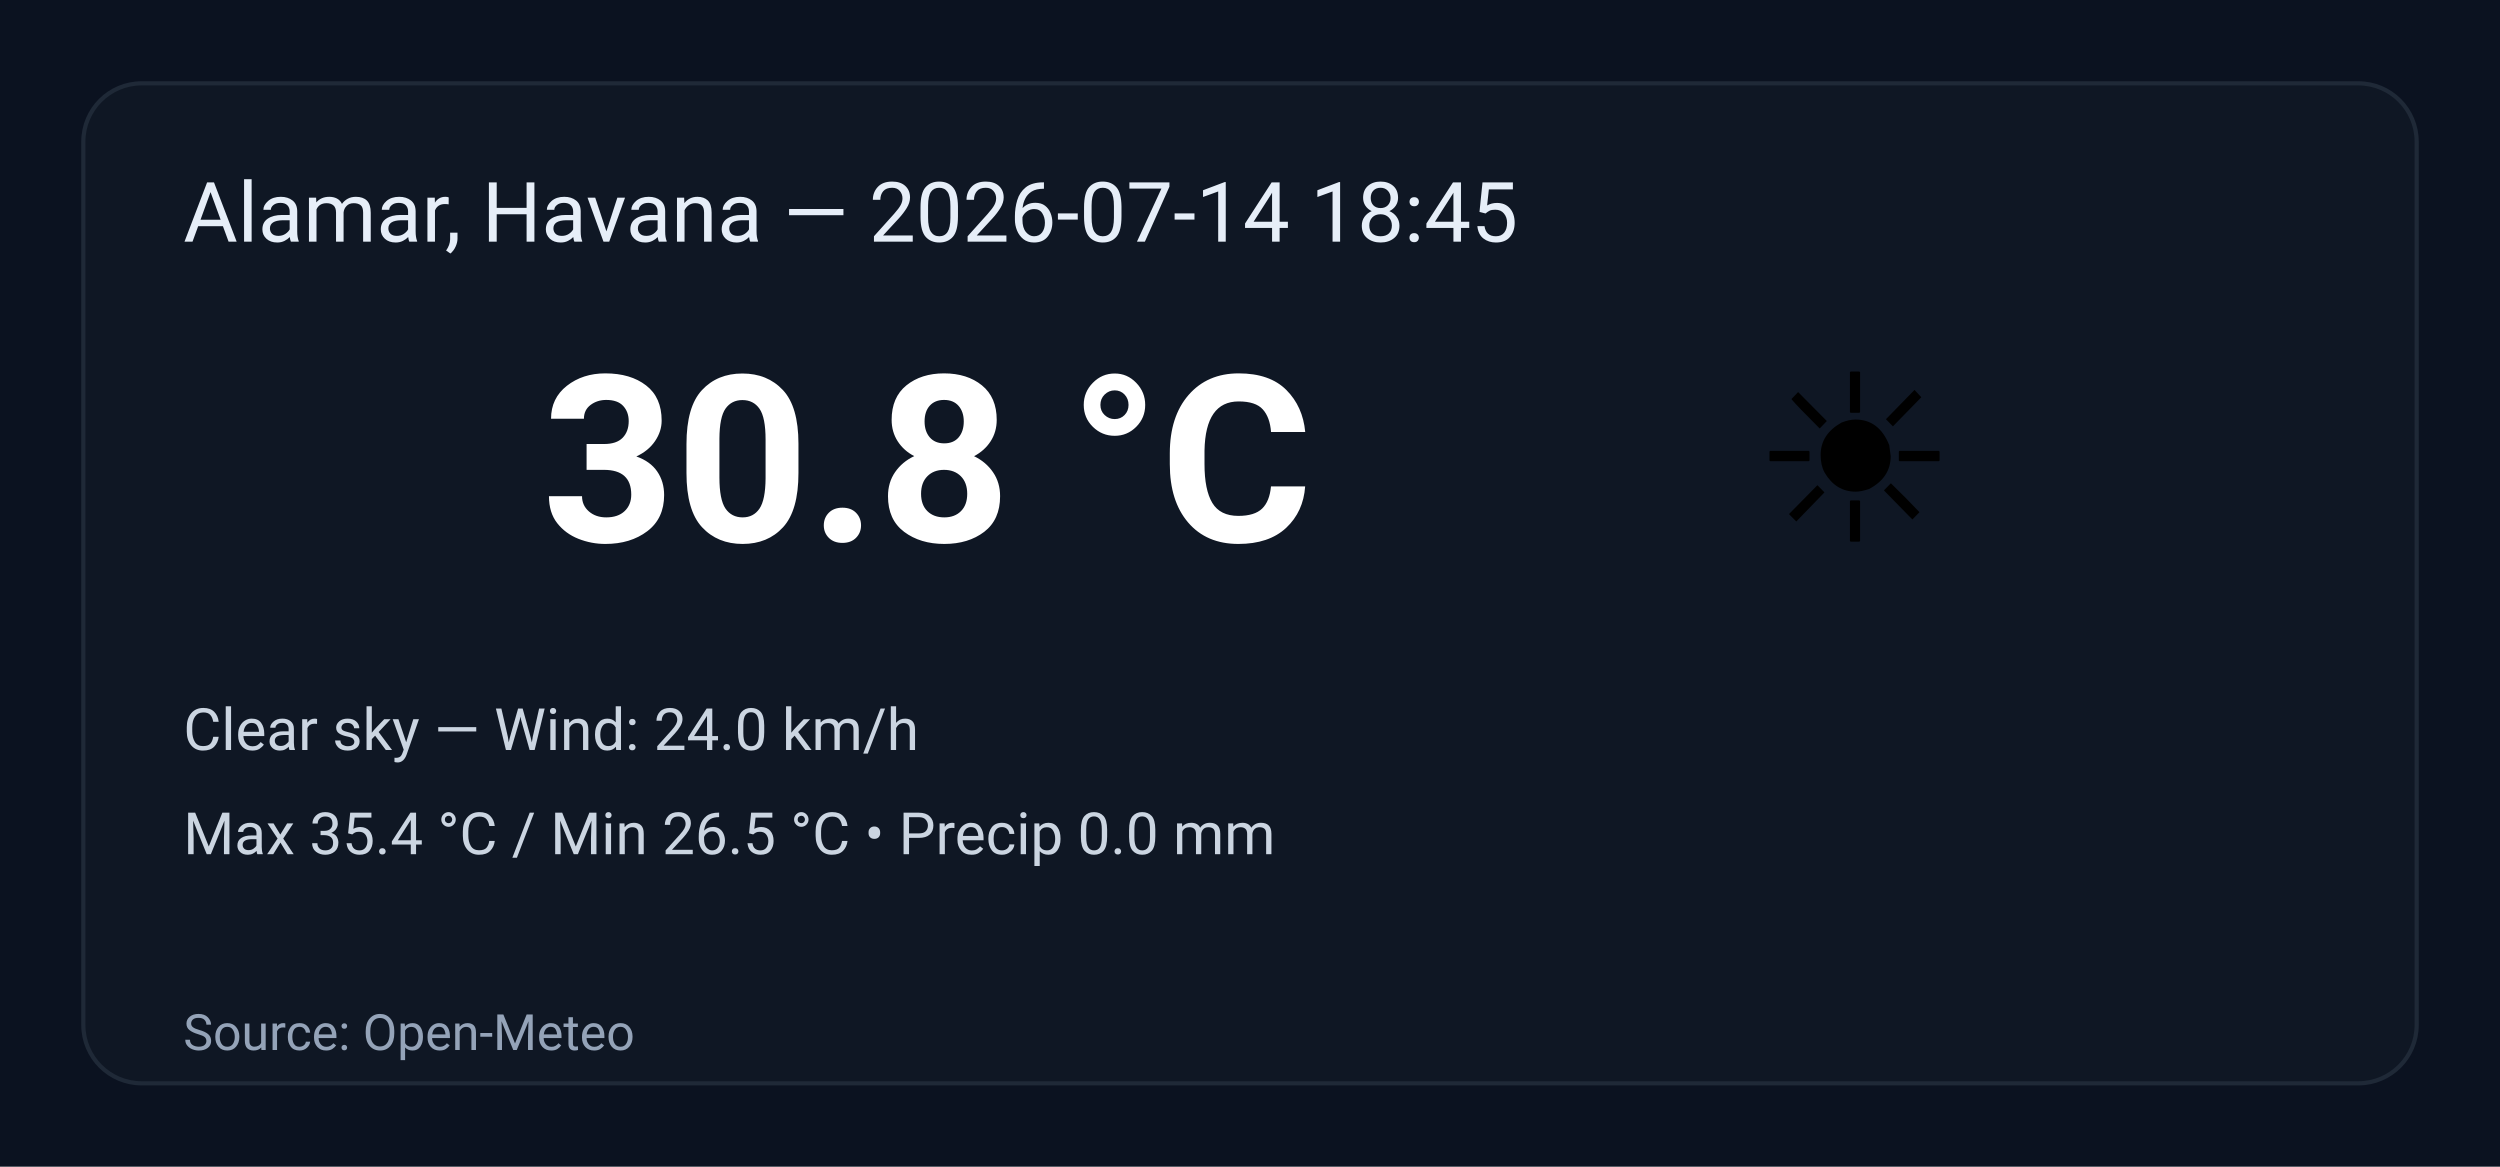
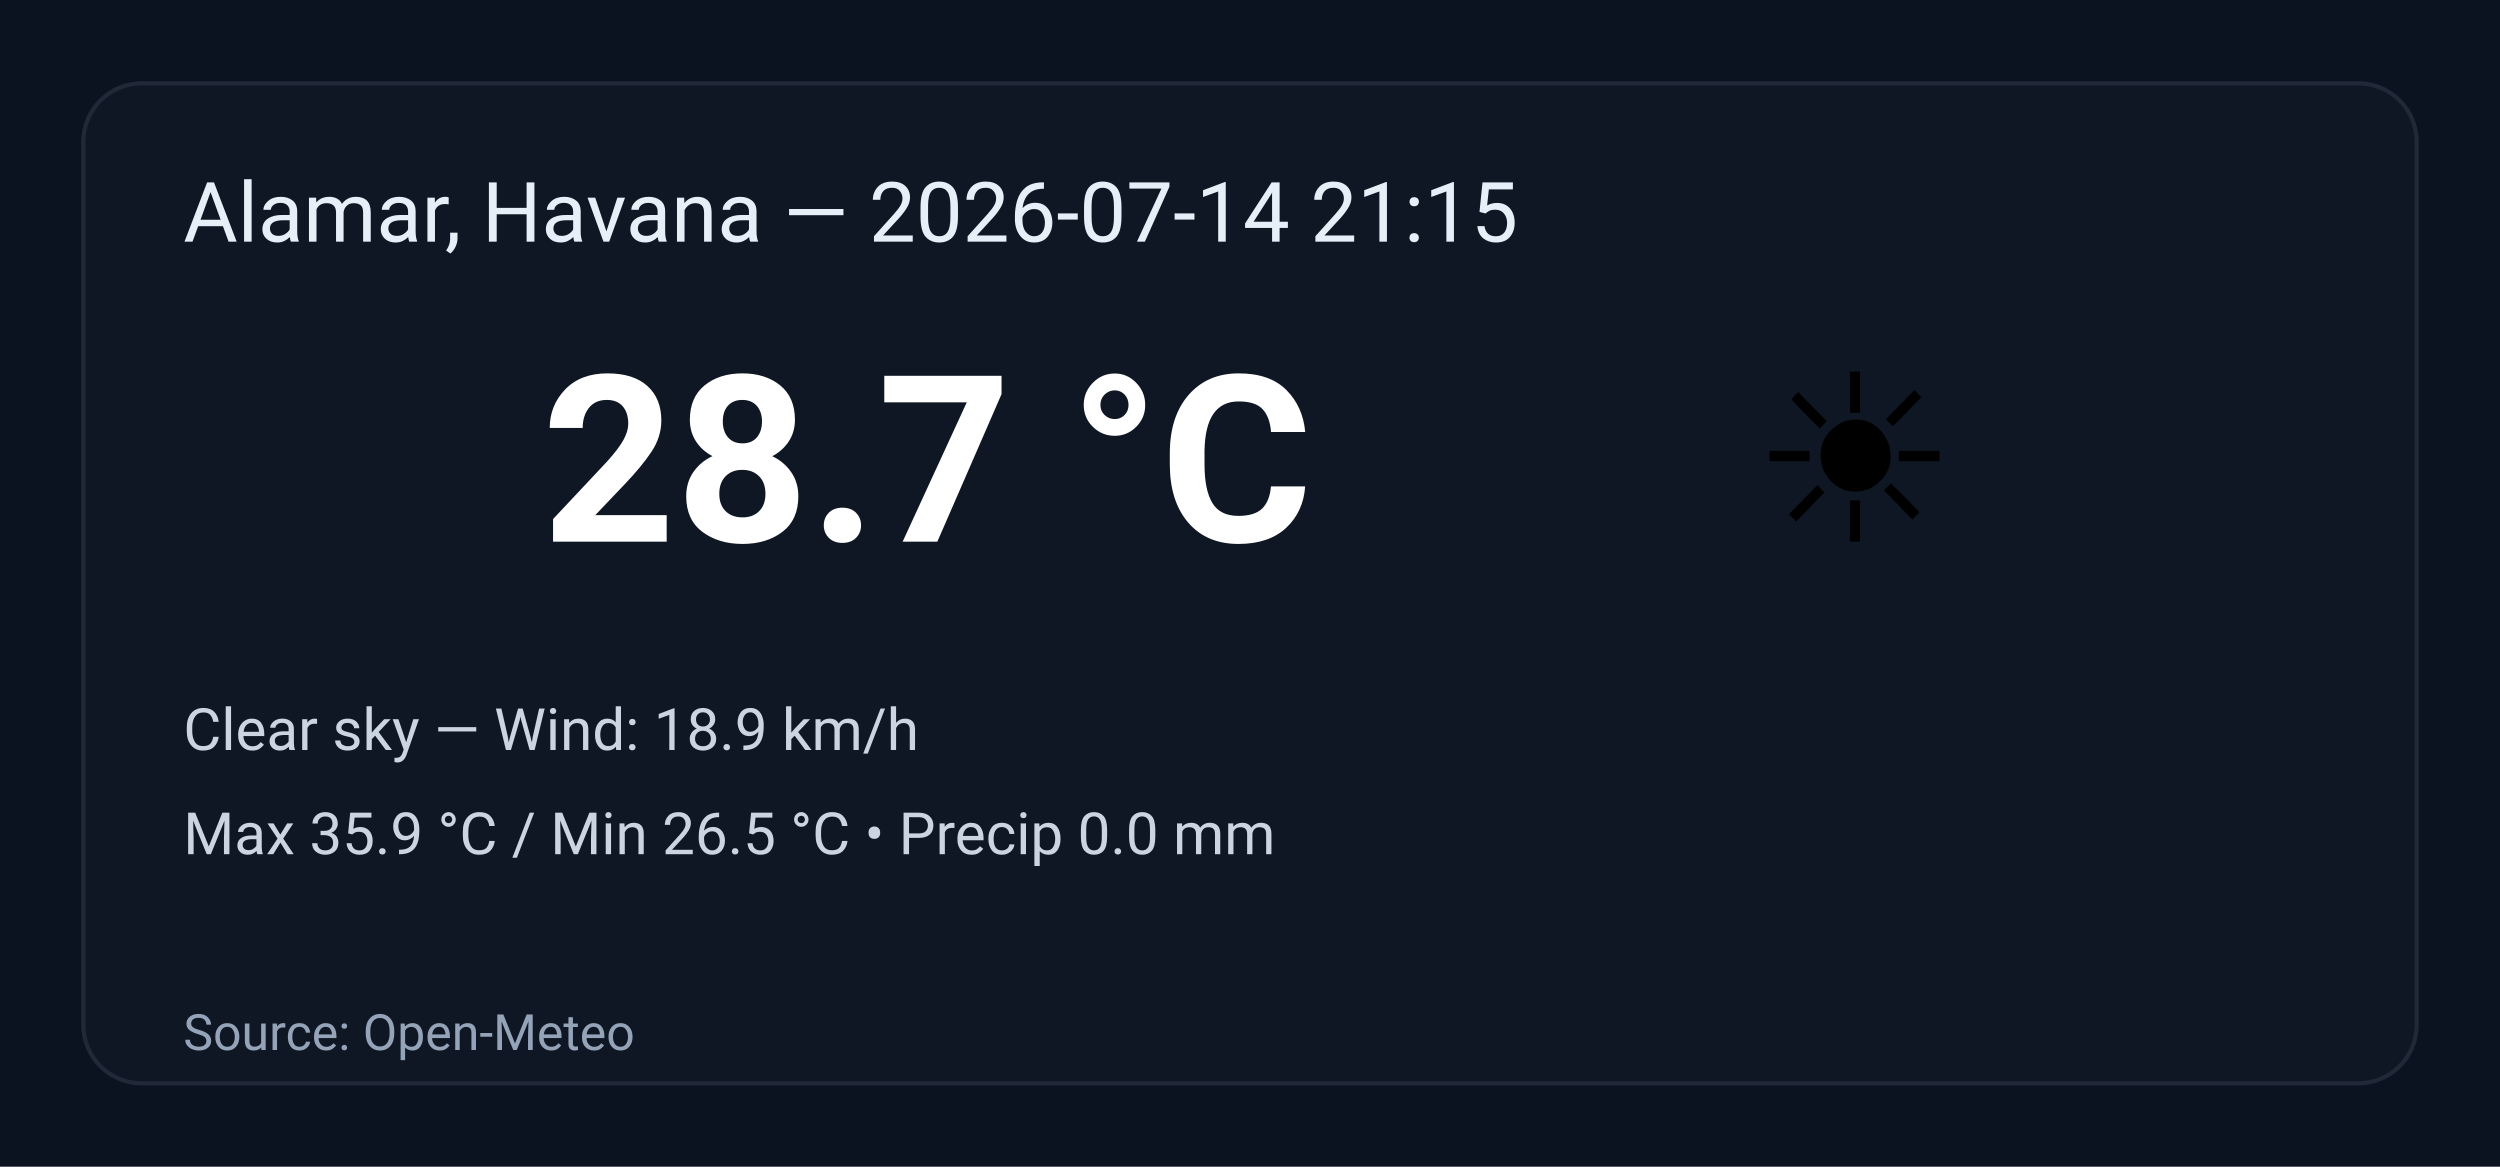
<svg xmlns="http://www.w3.org/2000/svg" width="600" height="280" viewBox="0 0 600 280" role="img" aria-label="Weather summary">
  <style>
    .bg { fill: #0b1220; }
    .card { fill: #0f1724; stroke: #1f2937; stroke-width:1; rx:14; }
    .title { font: 20px 'Segoe UI', Roboto, Arial; fill: #e6eef8; }
    .temp { font: 56px 'Segoe UI', Roboto, Arial; fill: #ffffff; font-weight:700; }
    .emoji { font-size:56px; }
    .meta { font: 14px 'Segoe UI', Roboto, Arial; fill: #cbd5e1; }
    .foot { font: 12px 'Segoe UI', Roboto, Arial; fill: #94a3b8; }
  </style>
  <rect class="bg" width="100%" height="100%" rx="0" />
  <g transform="translate(20,20)">
    <rect class="card" x="0" y="0" width="560" height="240" rx="12" />
-     <text class="title" x="24" y="38">Alamar, Havana — 2026-07-14 18:45</text>
+     <text class="title" x="24" y="38">Alamar, Havana — 2026-07-14 21:15</text>
    <text class="emoji" x="400" y="110">☀️</text>
-     <text class="temp" x="110" y="110">30.8 °C</text>
-     <text class="meta" x="24" y="160">Clear sky — Wind: 24.0 km/h</text>
-     <text class="meta" x="24" y="185">Max 35.4 °C / Min 26.5 °C  •  Precip 0.0 mm</text>
+     <text class="temp" x="110" y="110">28.7 °C</text>
+     <text class="meta" x="24" y="160">Clear sky — Wind: 18.9 km/h</text>
+     <text class="meta" x="24" y="185">Max 35.9 °C / Min 26.5 °C  •  Precip 0.0 mm</text>
    <text class="foot" x="24" y="232">Source: Open-Meteo</text>
  </g>
</svg>
